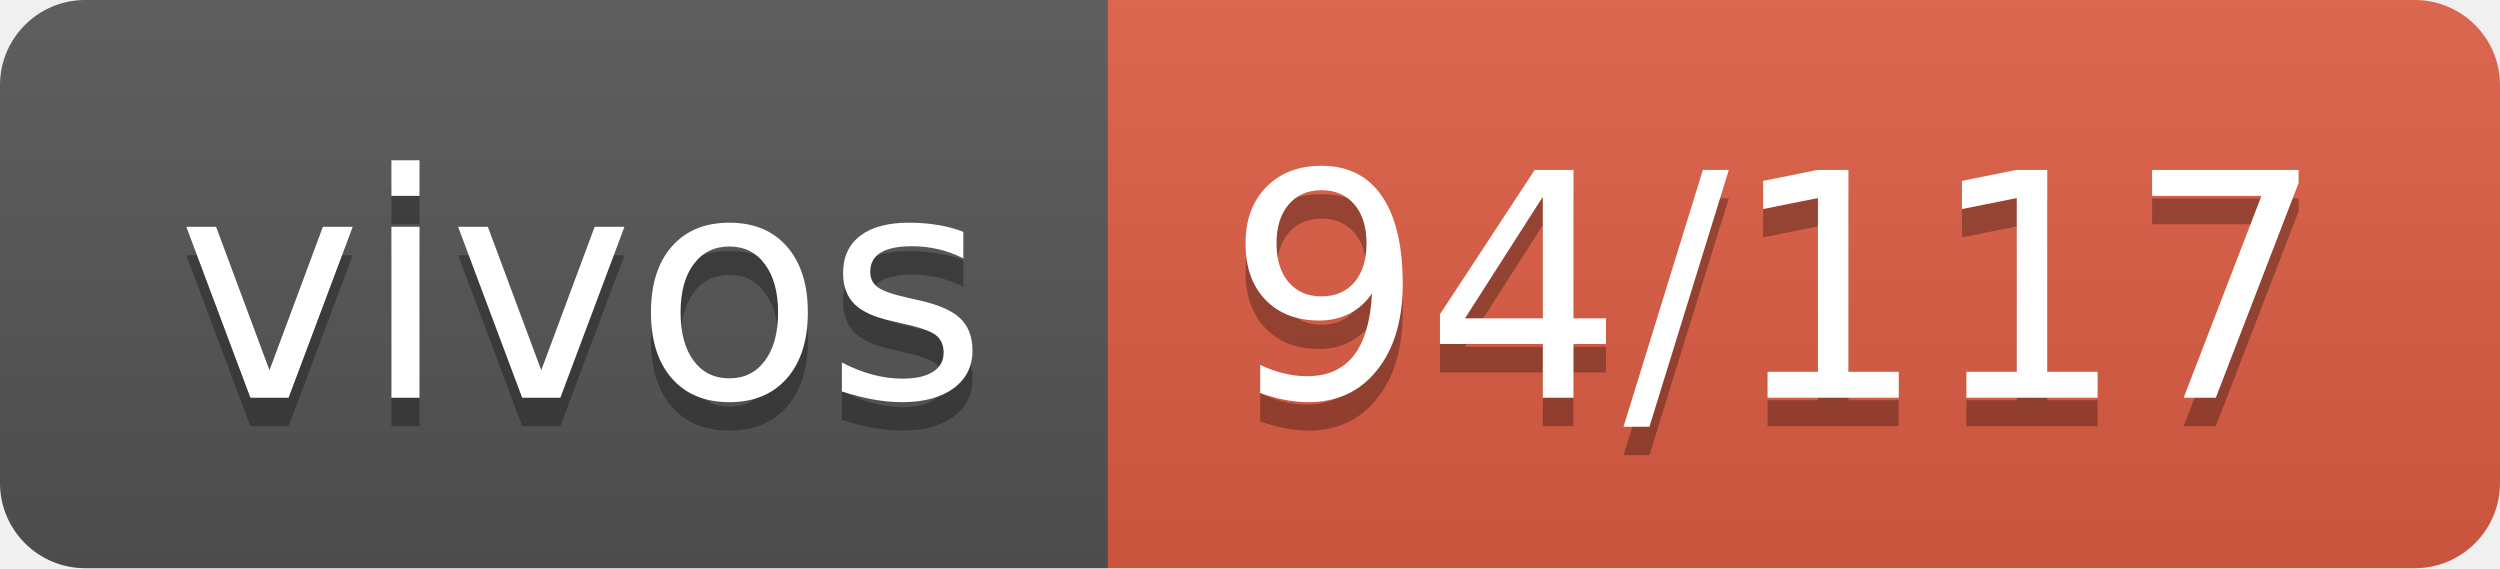
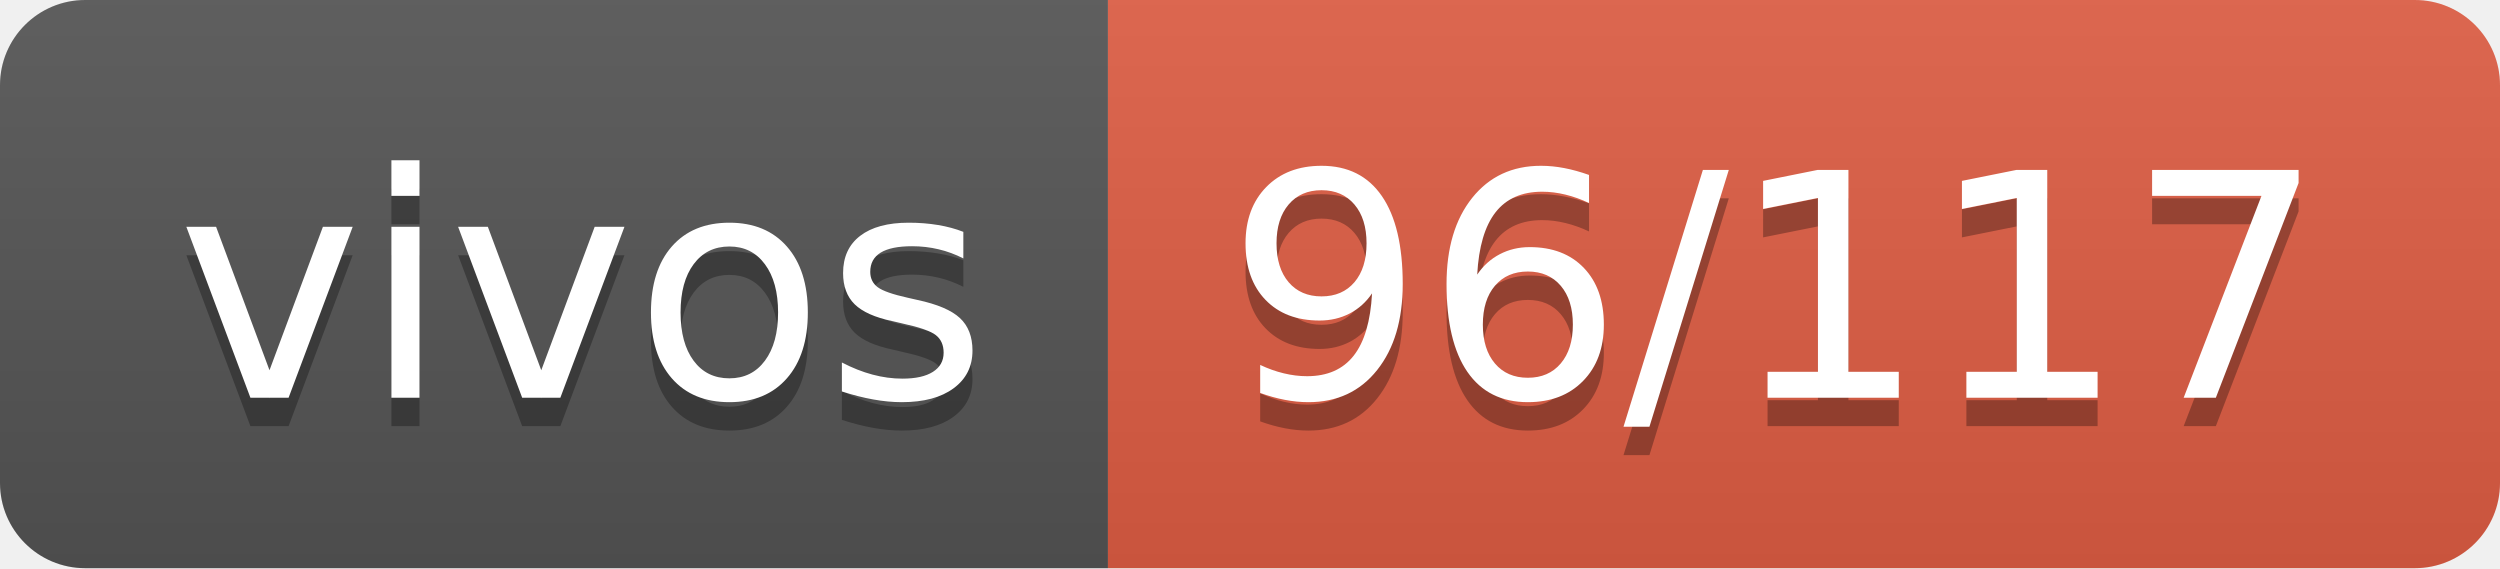
- <svg xmlns="http://www.w3.org/2000/svg" width="88" height="20" role="img" aria-label="vivos: 94/117">
+ <svg xmlns="http://www.w3.org/2000/svg" width="88" height="20" role="img" aria-label="vivos: 96/117">
  <linearGradient id="s" x2="0" y2="100%">
    <stop offset="0" stop-color="#bbb" stop-opacity=".1" />
    <stop offset="1" stop-opacity=".1" />
  </linearGradient>
  <clipPath id="r">
    <rect width="88" height="20" rx="3" fill="#fff" />
  </clipPath>
  <g clip-path="url(#r)">
    <rect width="39" height="20" fill="#555" />
    <rect x="39" width="49" height="20" fill="#e05d44" />
    <rect width="88" height="20" fill="url(#s)" />
  </g>
  <g fill="#fff" text-anchor="middle" font-family="Verdana,Geneva,DejaVu Sans,sans-serif" text-rendering="geometricPrecision" font-size="110">
    <text aria-hidden="true" x="205" y="150" fill="#010101" fill-opacity=".3" transform="scale(.1)" textLength="290">vivos</text>
    <text x="205" y="140" transform="scale(.1)" fill="#fff" textLength="290">vivos</text>
-     <text aria-hidden="true" x="625" y="150" fill="#010101" fill-opacity=".3" transform="scale(.1)" textLength="390">94/117</text>
-     <text x="625" y="140" transform="scale(.1)" fill="#fff" textLength="390">94/117</text>
+     <text aria-hidden="true" x="625" y="150" fill="#010101" fill-opacity=".3" transform="scale(.1)" textLength="390">96/117</text>
+     <text x="625" y="140" transform="scale(.1)" fill="#fff" textLength="390">96/117</text>
  </g>
</svg>
